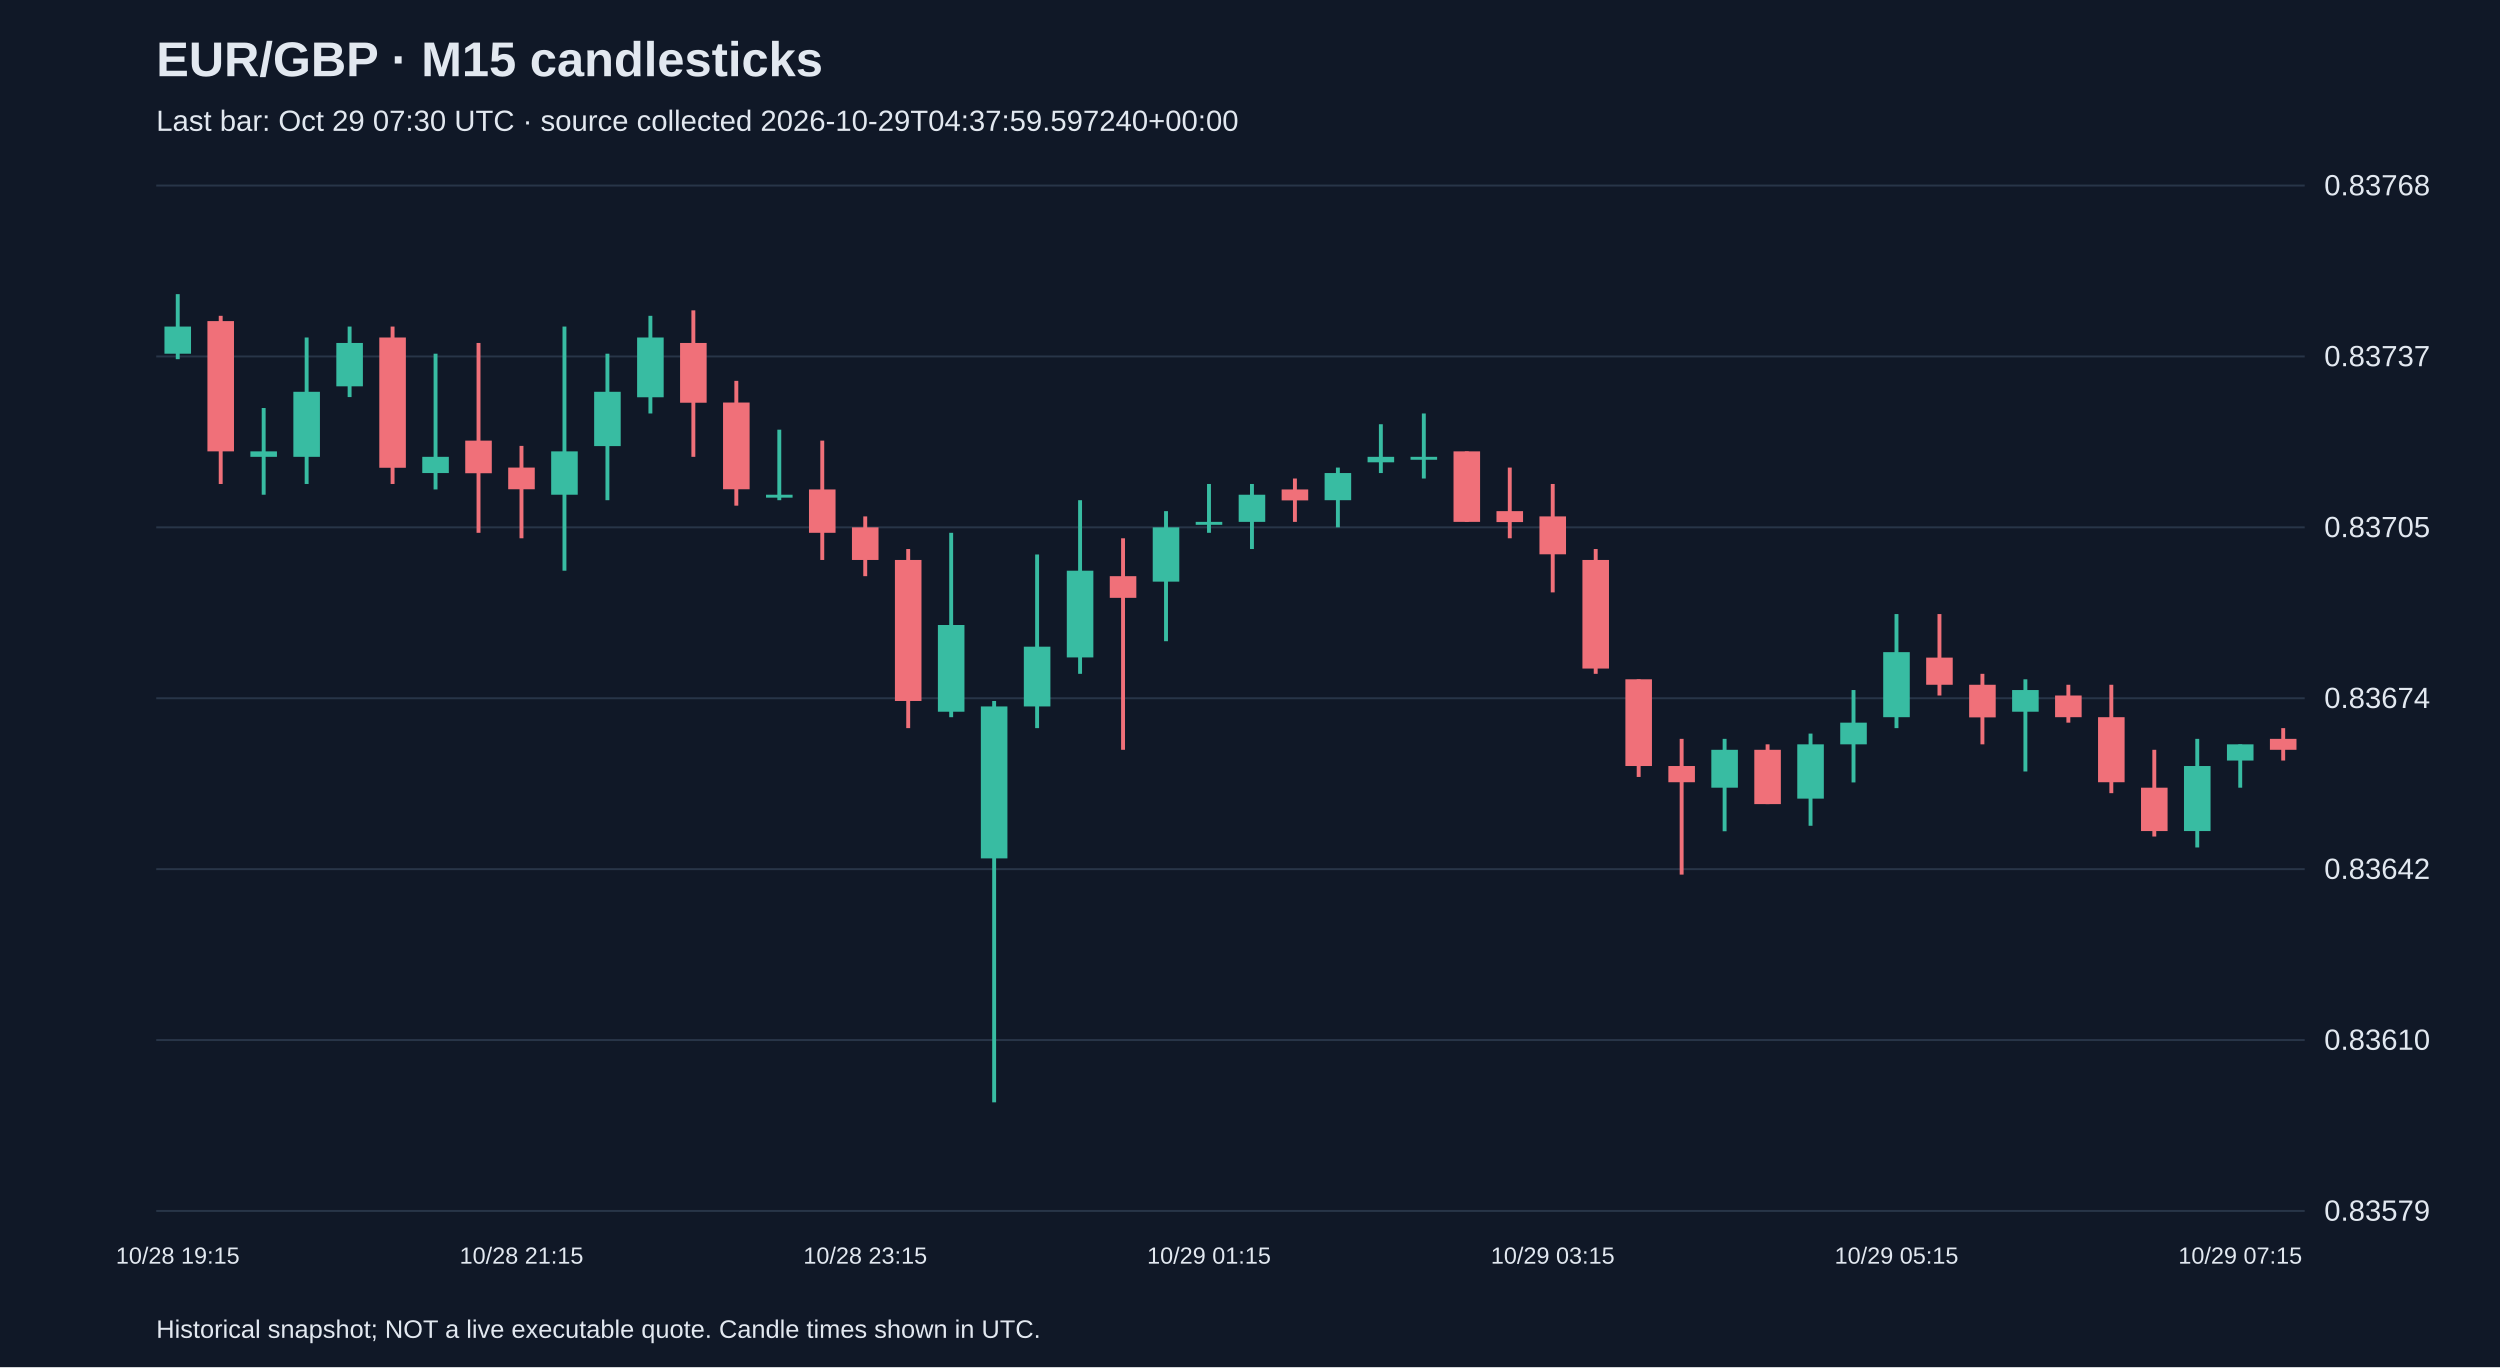
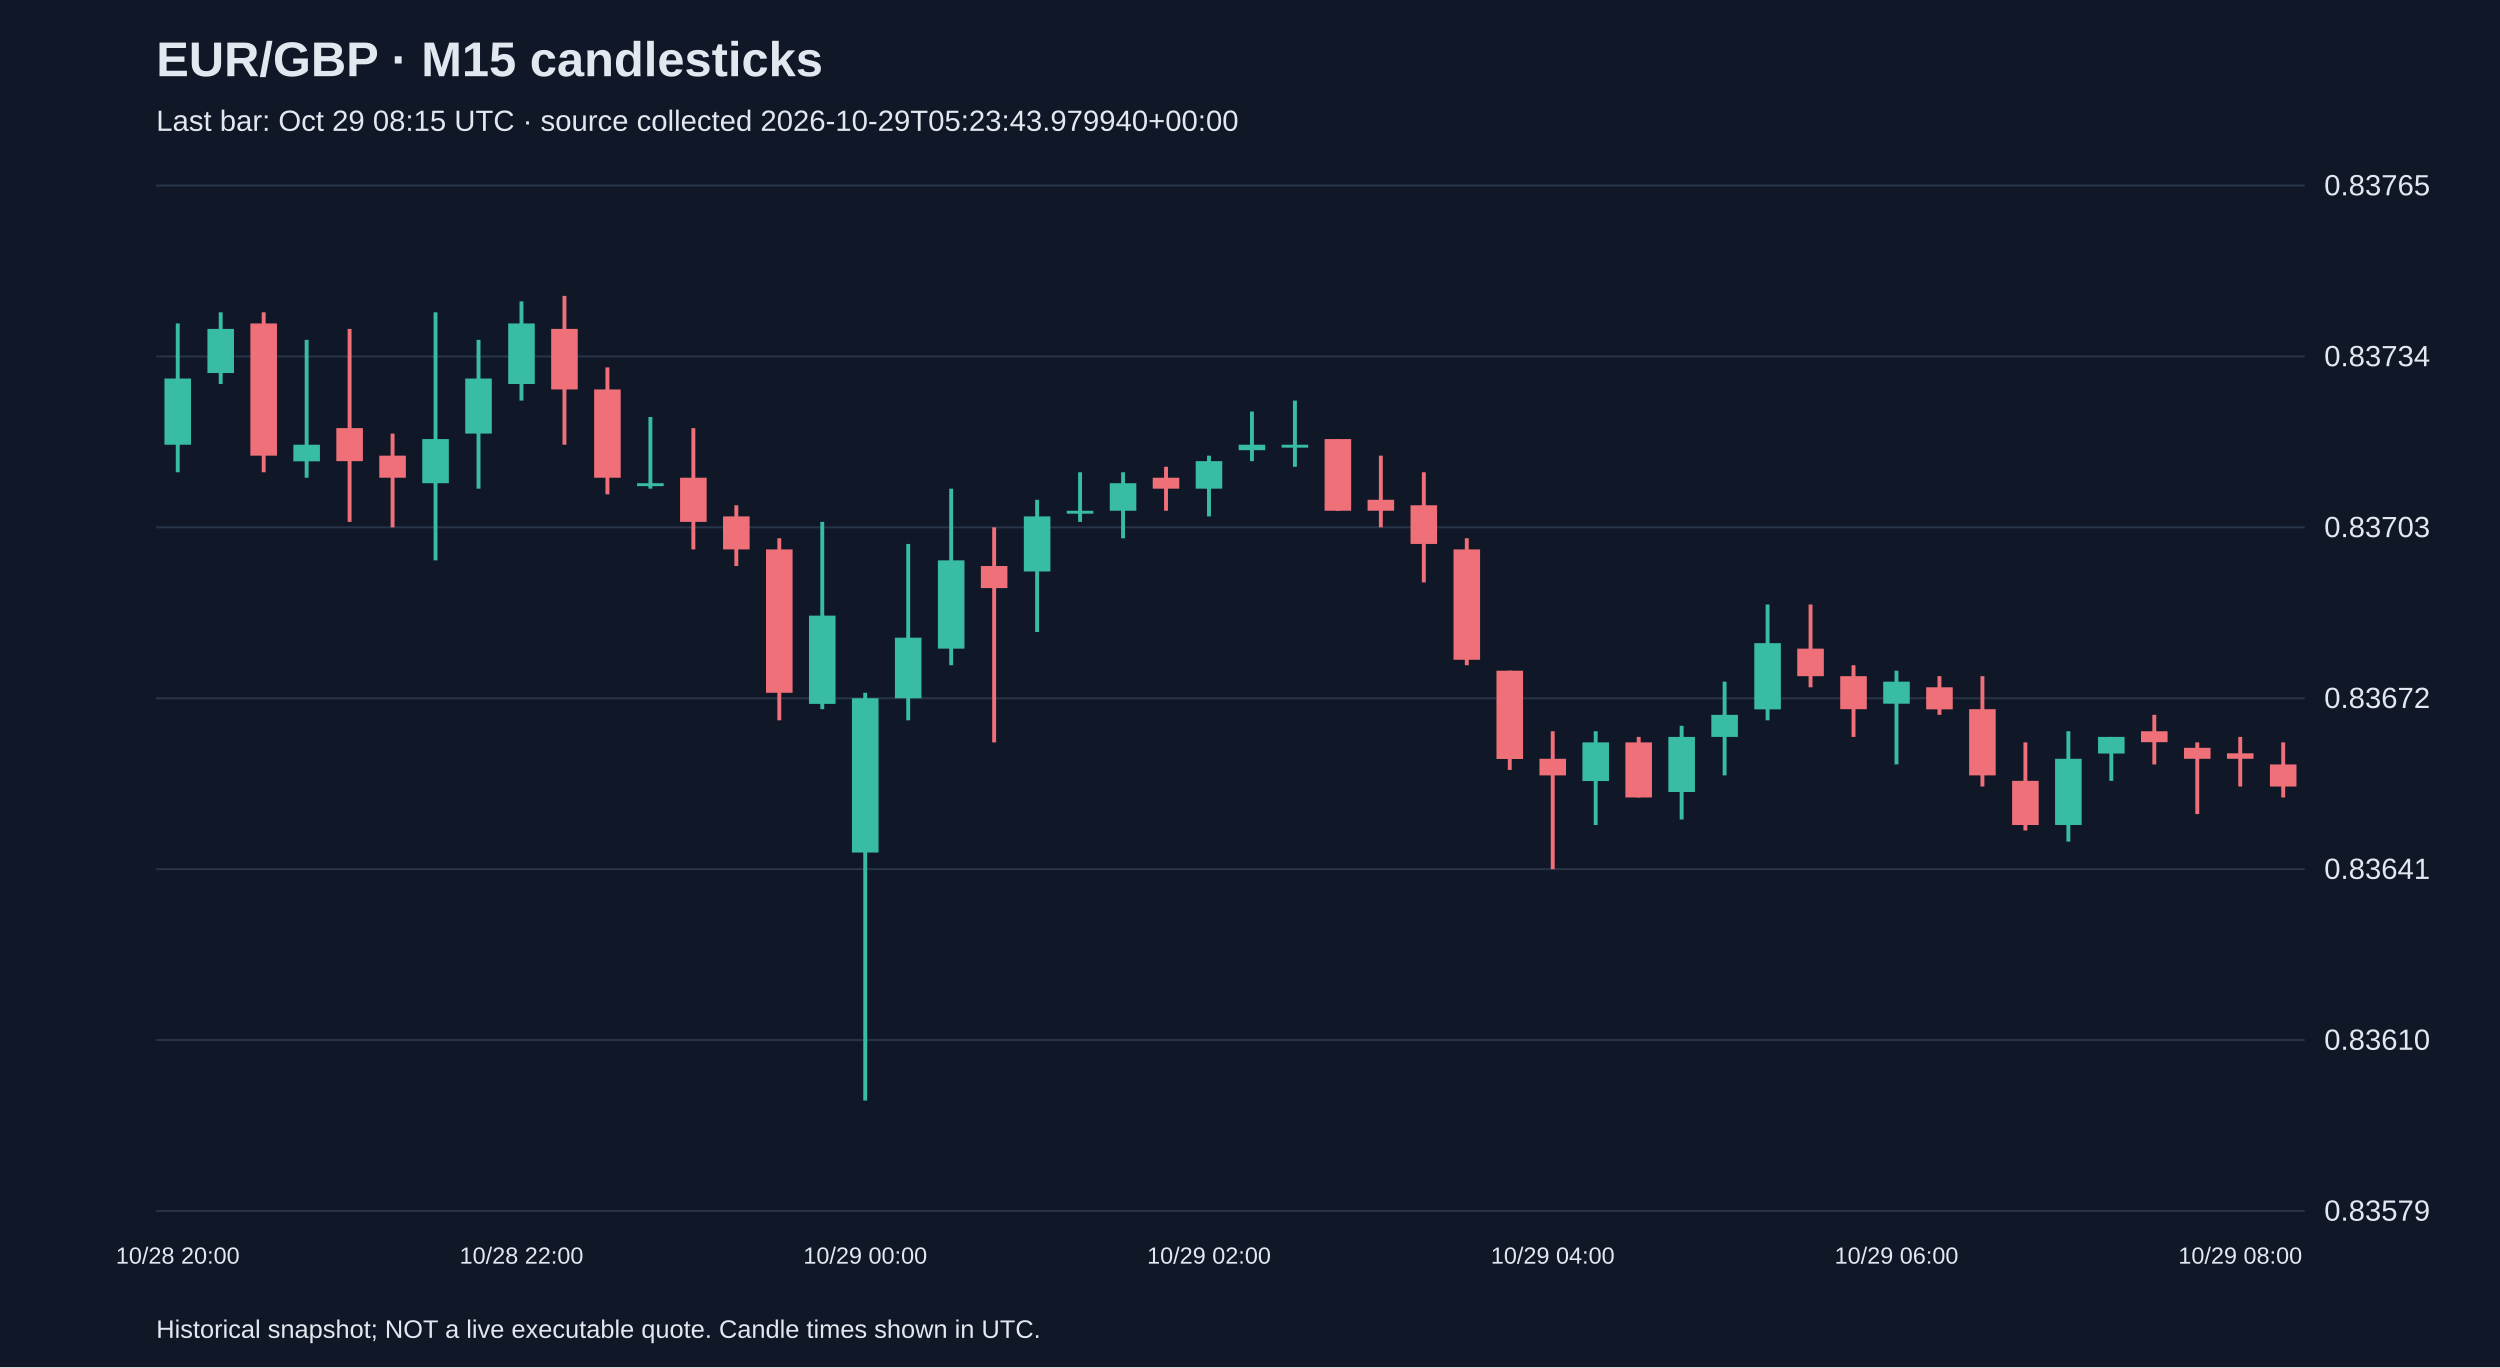
<svg xmlns="http://www.w3.org/2000/svg" viewBox="0 0 1280 700">
  <rect width="100%" height="100%" fill="#101827" />
  <style>text{font-family:Arial,sans-serif;fill:#e2e8f0}</style>
  <text x="80" y="39" font-size="25" font-weight="bold">EUR/GBP · M15 candlesticks</text>
-   <text x="80" y="67" font-size="15" fill="#a6b1c5">Last bar: Oct 29 07:30 UTC · source collected 2026-10-29T04:37:59.597240+00:00</text>
+   <text x="80" y="67" font-size="15" fill="#a6b1c5">Last bar: Oct 29 08:15 UTC · source collected 2026-10-29T05:23:43.979940+00:00</text>
  <line x1="80" y1="620.0" x2="1180" y2="620.0" stroke="#283548" />
  <text x="1190" y="625.0" font-size="15">0.83579</text>
  <line x1="80" y1="532.5" x2="1180" y2="532.5" stroke="#283548" />
  <text x="1190" y="537.5" font-size="15">0.83610</text>
  <line x1="80" y1="445.0" x2="1180" y2="445.0" stroke="#283548" />
-   <text x="1190" y="450.0" font-size="15">0.83642</text>
+   <text x="1190" y="450.0" font-size="15">0.83641</text>
  <line x1="80" y1="357.5" x2="1180" y2="357.5" stroke="#283548" />
-   <text x="1190" y="362.5" font-size="15">0.83674</text>
+   <text x="1190" y="362.5" font-size="15">0.83672</text>
  <line x1="80" y1="270.0" x2="1180" y2="270.0" stroke="#283548" />
-   <text x="1190" y="275.0" font-size="15">0.83705</text>
+   <text x="1190" y="275.0" font-size="15">0.83703</text>
  <line x1="80" y1="182.5" x2="1180" y2="182.5" stroke="#283548" />
-   <text x="1190" y="187.5" font-size="15">0.83737</text>
+   <text x="1190" y="187.5" font-size="15">0.83734</text>
  <line x1="80" y1="95.0" x2="1180" y2="95.0" stroke="#283548" />
-   <text x="1190" y="100.0" font-size="15">0.83768</text>
-   <line x1="91.0" y1="150.6" x2="91.0" y2="183.9" stroke="#38bca2" stroke-width="2" />
-   <rect x="84.2" y="167.2" width="13.6" height="13.9" fill="#38bca2" />
-   <text x="91.0" y="647" text-anchor="middle" font-size="12">10/28 19:15</text>
-   <line x1="113.0" y1="161.7" x2="113.0" y2="247.8" stroke="#f07079" stroke-width="2" />
-   <rect x="106.2" y="164.4" width="13.6" height="66.7" fill="#f07079" />
-   <line x1="135.0" y1="208.9" x2="135.0" y2="253.3" stroke="#38bca2" stroke-width="2" />
-   <rect x="128.2" y="231.1" width="13.6" height="2.8" fill="#38bca2" />
-   <line x1="157.0" y1="172.8" x2="157.0" y2="247.8" stroke="#38bca2" stroke-width="2" />
-   <rect x="150.2" y="200.6" width="13.6" height="33.3" fill="#38bca2" />
-   <line x1="179.0" y1="167.2" x2="179.0" y2="203.3" stroke="#38bca2" stroke-width="2" />
-   <rect x="172.2" y="175.6" width="13.6" height="22.2" fill="#38bca2" />
-   <line x1="201.0" y1="167.2" x2="201.0" y2="247.8" stroke="#f07079" stroke-width="2" />
-   <rect x="194.2" y="172.8" width="13.6" height="66.7" fill="#f07079" />
-   <line x1="223.0" y1="181.1" x2="223.0" y2="250.6" stroke="#38bca2" stroke-width="2" />
-   <rect x="216.2" y="233.9" width="13.6" height="8.3" fill="#38bca2" />
-   <line x1="245.0" y1="175.6" x2="245.0" y2="272.8" stroke="#f07079" stroke-width="2" />
-   <rect x="238.2" y="225.6" width="13.6" height="16.7" fill="#f07079" />
-   <line x1="267.0" y1="228.3" x2="267.0" y2="275.6" stroke="#f07079" stroke-width="2" />
-   <rect x="260.2" y="239.4" width="13.6" height="11.1" fill="#f07079" />
-   <text x="267.0" y="647" text-anchor="middle" font-size="12">10/28 21:15</text>
-   <line x1="289.0" y1="167.2" x2="289.0" y2="292.2" stroke="#38bca2" stroke-width="2" />
-   <rect x="282.2" y="231.1" width="13.6" height="22.2" fill="#38bca2" />
-   <line x1="311.0" y1="181.1" x2="311.0" y2="256.1" stroke="#38bca2" stroke-width="2" />
-   <rect x="304.2" y="200.6" width="13.6" height="27.8" fill="#38bca2" />
-   <line x1="333.0" y1="161.7" x2="333.0" y2="211.7" stroke="#38bca2" stroke-width="2" />
-   <rect x="326.2" y="172.8" width="13.6" height="30.6" fill="#38bca2" />
-   <line x1="355.0" y1="158.9" x2="355.0" y2="233.9" stroke="#f07079" stroke-width="2" />
-   <rect x="348.2" y="175.6" width="13.6" height="30.6" fill="#f07079" />
-   <line x1="377.0" y1="195.0" x2="377.0" y2="258.9" stroke="#f07079" stroke-width="2" />
-   <rect x="370.2" y="206.1" width="13.6" height="44.4" fill="#f07079" />
-   <line x1="399.0" y1="220.0" x2="399.0" y2="256.1" stroke="#38bca2" stroke-width="2" />
-   <rect x="392.2" y="253.3" width="13.6" height="1.5" fill="#38bca2" />
-   <line x1="421.0" y1="225.6" x2="421.0" y2="286.7" stroke="#f07079" stroke-width="2" />
-   <rect x="414.2" y="250.6" width="13.6" height="22.2" fill="#f07079" />
-   <line x1="443.0" y1="264.4" x2="443.0" y2="295.0" stroke="#f07079" stroke-width="2" />
-   <rect x="436.2" y="270.0" width="13.6" height="16.7" fill="#f07079" />
-   <text x="443.0" y="647" text-anchor="middle" font-size="12">10/28 23:15</text>
-   <line x1="465.0" y1="281.1" x2="465.0" y2="372.8" stroke="#f07079" stroke-width="2" />
-   <rect x="458.2" y="286.7" width="13.6" height="72.2" fill="#f07079" />
-   <line x1="487.0" y1="272.8" x2="487.0" y2="367.2" stroke="#38bca2" stroke-width="2" />
-   <rect x="480.2" y="320.0" width="13.6" height="44.4" fill="#38bca2" />
-   <line x1="509.0" y1="358.9" x2="509.0" y2="564.4" stroke="#38bca2" stroke-width="2" />
-   <rect x="502.2" y="361.7" width="13.6" height="77.8" fill="#38bca2" />
-   <line x1="531.0" y1="283.9" x2="531.0" y2="372.8" stroke="#38bca2" stroke-width="2" />
-   <rect x="524.2" y="331.1" width="13.6" height="30.6" fill="#38bca2" />
-   <line x1="553.0" y1="256.1" x2="553.0" y2="345.0" stroke="#38bca2" stroke-width="2" />
-   <rect x="546.2" y="292.2" width="13.6" height="44.4" fill="#38bca2" />
-   <line x1="575.0" y1="275.6" x2="575.0" y2="383.9" stroke="#f07079" stroke-width="2" />
-   <rect x="568.2" y="295.0" width="13.6" height="11.1" fill="#f07079" />
-   <line x1="597.0" y1="261.7" x2="597.0" y2="328.3" stroke="#38bca2" stroke-width="2" />
-   <rect x="590.2" y="270.0" width="13.6" height="27.8" fill="#38bca2" />
-   <line x1="619.0" y1="247.8" x2="619.0" y2="272.8" stroke="#38bca2" stroke-width="2" />
-   <rect x="612.2" y="267.2" width="13.6" height="1.5" fill="#38bca2" />
-   <text x="619.0" y="647" text-anchor="middle" font-size="12">10/29 01:15</text>
-   <line x1="641.0" y1="247.8" x2="641.0" y2="281.1" stroke="#38bca2" stroke-width="2" />
-   <rect x="634.2" y="253.3" width="13.6" height="13.9" fill="#38bca2" />
-   <line x1="663.0" y1="245.0" x2="663.0" y2="267.2" stroke="#f07079" stroke-width="2" />
-   <rect x="656.2" y="250.6" width="13.6" height="5.6" fill="#f07079" />
-   <line x1="685.0" y1="239.4" x2="685.0" y2="270.0" stroke="#38bca2" stroke-width="2" />
-   <rect x="678.2" y="242.2" width="13.6" height="13.9" fill="#38bca2" />
-   <line x1="707.0" y1="217.2" x2="707.0" y2="242.2" stroke="#38bca2" stroke-width="2" />
-   <rect x="700.2" y="233.9" width="13.6" height="2.8" fill="#38bca2" />
-   <line x1="729.0" y1="211.7" x2="729.0" y2="245.0" stroke="#38bca2" stroke-width="2" />
-   <rect x="722.2" y="233.9" width="13.6" height="1.5" fill="#38bca2" />
-   <line x1="751.0" y1="231.1" x2="751.0" y2="267.2" stroke="#f07079" stroke-width="2" />
-   <rect x="744.2" y="231.1" width="13.6" height="36.1" fill="#f07079" />
-   <line x1="773.0" y1="239.4" x2="773.0" y2="275.6" stroke="#f07079" stroke-width="2" />
-   <rect x="766.2" y="261.7" width="13.6" height="5.6" fill="#f07079" />
-   <line x1="795.0" y1="247.8" x2="795.0" y2="303.3" stroke="#f07079" stroke-width="2" />
-   <rect x="788.2" y="264.4" width="13.6" height="19.4" fill="#f07079" />
-   <text x="795.0" y="647" text-anchor="middle" font-size="12">10/29 03:15</text>
-   <line x1="817.0" y1="281.1" x2="817.0" y2="345.0" stroke="#f07079" stroke-width="2" />
-   <rect x="810.2" y="286.7" width="13.6" height="55.6" fill="#f07079" />
-   <line x1="839.0" y1="347.8" x2="839.0" y2="397.8" stroke="#f07079" stroke-width="2" />
-   <rect x="832.2" y="347.8" width="13.6" height="44.4" fill="#f07079" />
-   <line x1="861.0" y1="378.3" x2="861.0" y2="447.8" stroke="#f07079" stroke-width="2" />
-   <rect x="854.2" y="392.2" width="13.6" height="8.3" fill="#f07079" />
-   <line x1="883.0" y1="378.3" x2="883.0" y2="425.6" stroke="#38bca2" stroke-width="2" />
-   <rect x="876.2" y="383.9" width="13.6" height="19.4" fill="#38bca2" />
-   <line x1="905.0" y1="381.1" x2="905.0" y2="411.7" stroke="#f07079" stroke-width="2" />
-   <rect x="898.2" y="383.9" width="13.6" height="27.8" fill="#f07079" />
-   <line x1="927.0" y1="375.6" x2="927.0" y2="422.8" stroke="#38bca2" stroke-width="2" />
-   <rect x="920.2" y="381.1" width="13.6" height="27.8" fill="#38bca2" />
-   <line x1="949.0" y1="353.3" x2="949.0" y2="400.6" stroke="#38bca2" stroke-width="2" />
-   <rect x="942.2" y="370.0" width="13.6" height="11.1" fill="#38bca2" />
-   <line x1="971.0" y1="314.4" x2="971.0" y2="372.8" stroke="#38bca2" stroke-width="2" />
-   <rect x="964.2" y="333.9" width="13.6" height="33.3" fill="#38bca2" />
-   <text x="971.0" y="647" text-anchor="middle" font-size="12">10/29 05:15</text>
-   <line x1="993.0" y1="314.4" x2="993.0" y2="356.1" stroke="#f07079" stroke-width="2" />
-   <rect x="986.2" y="336.7" width="13.6" height="13.9" fill="#f07079" />
-   <line x1="1015.0" y1="345.0" x2="1015.0" y2="381.1" stroke="#f07079" stroke-width="2" />
-   <rect x="1008.2" y="350.6" width="13.6" height="16.7" fill="#f07079" />
-   <line x1="1037.0" y1="347.8" x2="1037.0" y2="395.0" stroke="#38bca2" stroke-width="2" />
-   <rect x="1030.2" y="353.3" width="13.6" height="11.1" fill="#38bca2" />
-   <line x1="1059.0" y1="350.6" x2="1059.0" y2="370.0" stroke="#f07079" stroke-width="2" />
-   <rect x="1052.2" y="356.1" width="13.6" height="11.1" fill="#f07079" />
-   <line x1="1081.0" y1="350.6" x2="1081.0" y2="406.1" stroke="#f07079" stroke-width="2" />
-   <rect x="1074.2" y="367.2" width="13.6" height="33.3" fill="#f07079" />
-   <line x1="1103.0" y1="383.9" x2="1103.0" y2="428.3" stroke="#f07079" stroke-width="2" />
-   <rect x="1096.2" y="403.3" width="13.6" height="22.2" fill="#f07079" />
-   <line x1="1125.0" y1="378.3" x2="1125.0" y2="433.9" stroke="#38bca2" stroke-width="2" />
-   <rect x="1118.2" y="392.2" width="13.6" height="33.3" fill="#38bca2" />
-   <line x1="1147.0" y1="381.1" x2="1147.0" y2="403.3" stroke="#38bca2" stroke-width="2" />
-   <rect x="1140.2" y="381.1" width="13.6" height="8.3" fill="#38bca2" />
-   <text x="1147.0" y="647" text-anchor="middle" font-size="12">10/29 07:15</text>
-   <line x1="1169.0" y1="372.8" x2="1169.0" y2="389.4" stroke="#f07079" stroke-width="2" />
-   <rect x="1162.2" y="378.3" width="13.6" height="5.6" fill="#f07079" />
+   <text x="1190" y="100.0" font-size="15">0.83765</text>
+   <line x1="91.0" y1="165.6" x2="91.0" y2="241.8" stroke="#38bca2" stroke-width="2" />
+   <rect x="84.2" y="193.8" width="13.6" height="33.9" fill="#38bca2" />
+   <text x="91.0" y="647" text-anchor="middle" font-size="12">10/28 20:00</text>
+   <line x1="113.0" y1="159.9" x2="113.0" y2="196.6" stroke="#38bca2" stroke-width="2" />
+   <rect x="106.2" y="168.4" width="13.6" height="22.6" fill="#38bca2" />
+   <line x1="135.0" y1="159.9" x2="135.0" y2="241.8" stroke="#f07079" stroke-width="2" />
+   <rect x="128.2" y="165.6" width="13.6" height="67.7" fill="#f07079" />
+   <line x1="157.0" y1="174.0" x2="157.0" y2="244.6" stroke="#38bca2" stroke-width="2" />
+   <rect x="150.2" y="227.7" width="13.6" height="8.5" fill="#38bca2" />
+   <line x1="179.0" y1="168.4" x2="179.0" y2="267.2" stroke="#f07079" stroke-width="2" />
+   <rect x="172.2" y="219.2" width="13.6" height="16.9" fill="#f07079" />
+   <line x1="201.0" y1="222.0" x2="201.0" y2="270.0" stroke="#f07079" stroke-width="2" />
+   <rect x="194.2" y="233.3" width="13.6" height="11.3" fill="#f07079" />
+   <line x1="223.0" y1="159.9" x2="223.0" y2="286.9" stroke="#38bca2" stroke-width="2" />
+   <rect x="216.2" y="224.8" width="13.6" height="22.6" fill="#38bca2" />
+   <line x1="245.0" y1="174.0" x2="245.0" y2="250.2" stroke="#38bca2" stroke-width="2" />
+   <rect x="238.2" y="193.8" width="13.6" height="28.2" fill="#38bca2" />
+   <line x1="267.0" y1="154.3" x2="267.0" y2="205.1" stroke="#38bca2" stroke-width="2" />
+   <rect x="260.2" y="165.6" width="13.6" height="31.0" fill="#38bca2" />
+   <text x="267.0" y="647" text-anchor="middle" font-size="12">10/28 22:00</text>
+   <line x1="289.0" y1="151.5" x2="289.0" y2="227.7" stroke="#f07079" stroke-width="2" />
+   <rect x="282.2" y="168.4" width="13.6" height="31.0" fill="#f07079" />
+   <line x1="311.0" y1="188.1" x2="311.0" y2="253.1" stroke="#f07079" stroke-width="2" />
+   <rect x="304.2" y="199.4" width="13.6" height="45.2" fill="#f07079" />
+   <line x1="333.0" y1="213.5" x2="333.0" y2="250.2" stroke="#38bca2" stroke-width="2" />
+   <rect x="326.2" y="247.4" width="13.6" height="1.5" fill="#38bca2" />
+   <line x1="355.0" y1="219.2" x2="355.0" y2="281.3" stroke="#f07079" stroke-width="2" />
+   <rect x="348.2" y="244.6" width="13.6" height="22.6" fill="#f07079" />
+   <line x1="377.0" y1="258.7" x2="377.0" y2="289.8" stroke="#f07079" stroke-width="2" />
+   <rect x="370.2" y="264.4" width="13.6" height="16.9" fill="#f07079" />
+   <line x1="399.0" y1="275.6" x2="399.0" y2="368.8" stroke="#f07079" stroke-width="2" />
+   <rect x="392.2" y="281.3" width="13.6" height="73.4" fill="#f07079" />
+   <line x1="421.0" y1="267.2" x2="421.0" y2="363.1" stroke="#38bca2" stroke-width="2" />
+   <rect x="414.2" y="315.2" width="13.6" height="45.2" fill="#38bca2" />
+   <line x1="443.0" y1="354.7" x2="443.0" y2="563.5" stroke="#38bca2" stroke-width="2" />
+   <rect x="436.2" y="357.5" width="13.6" height="79.0" fill="#38bca2" />
+   <text x="443.0" y="647" text-anchor="middle" font-size="12">10/29 00:00</text>
+   <line x1="465.0" y1="278.5" x2="465.0" y2="368.8" stroke="#38bca2" stroke-width="2" />
+   <rect x="458.2" y="326.5" width="13.6" height="31.0" fill="#38bca2" />
+   <line x1="487.0" y1="250.2" x2="487.0" y2="340.6" stroke="#38bca2" stroke-width="2" />
+   <rect x="480.2" y="286.9" width="13.6" height="45.2" fill="#38bca2" />
+   <line x1="509.0" y1="270.0" x2="509.0" y2="380.1" stroke="#f07079" stroke-width="2" />
+   <rect x="502.2" y="289.8" width="13.6" height="11.3" fill="#f07079" />
+   <line x1="531.0" y1="255.9" x2="531.0" y2="323.6" stroke="#38bca2" stroke-width="2" />
+   <rect x="524.2" y="264.4" width="13.6" height="28.2" fill="#38bca2" />
+   <line x1="553.0" y1="241.8" x2="553.0" y2="267.2" stroke="#38bca2" stroke-width="2" />
+   <rect x="546.2" y="261.5" width="13.6" height="1.5" fill="#38bca2" />
+   <line x1="575.0" y1="241.8" x2="575.0" y2="275.6" stroke="#38bca2" stroke-width="2" />
+   <rect x="568.2" y="247.4" width="13.6" height="14.1" fill="#38bca2" />
+   <line x1="597.0" y1="239.0" x2="597.0" y2="261.5" stroke="#f07079" stroke-width="2" />
+   <rect x="590.2" y="244.6" width="13.6" height="5.6" fill="#f07079" />
+   <line x1="619.0" y1="233.3" x2="619.0" y2="264.4" stroke="#38bca2" stroke-width="2" />
+   <rect x="612.2" y="236.1" width="13.6" height="14.1" fill="#38bca2" />
+   <text x="619.0" y="647" text-anchor="middle" font-size="12">10/29 02:00</text>
+   <line x1="641.0" y1="210.7" x2="641.0" y2="236.1" stroke="#38bca2" stroke-width="2" />
+   <rect x="634.2" y="227.7" width="13.6" height="2.8" fill="#38bca2" />
+   <line x1="663.0" y1="205.1" x2="663.0" y2="239.0" stroke="#38bca2" stroke-width="2" />
+   <rect x="656.2" y="227.7" width="13.6" height="1.5" fill="#38bca2" />
+   <line x1="685.0" y1="224.8" x2="685.0" y2="261.5" stroke="#f07079" stroke-width="2" />
+   <rect x="678.2" y="224.8" width="13.6" height="36.7" fill="#f07079" />
+   <line x1="707.0" y1="233.3" x2="707.0" y2="270.0" stroke="#f07079" stroke-width="2" />
+   <rect x="700.2" y="255.9" width="13.6" height="5.6" fill="#f07079" />
+   <line x1="729.0" y1="241.8" x2="729.0" y2="298.2" stroke="#f07079" stroke-width="2" />
+   <rect x="722.2" y="258.7" width="13.6" height="19.8" fill="#f07079" />
+   <line x1="751.0" y1="275.6" x2="751.0" y2="340.6" stroke="#f07079" stroke-width="2" />
+   <rect x="744.2" y="281.3" width="13.6" height="56.5" fill="#f07079" />
+   <line x1="773.0" y1="343.4" x2="773.0" y2="394.2" stroke="#f07079" stroke-width="2" />
+   <rect x="766.2" y="343.4" width="13.6" height="45.2" fill="#f07079" />
+   <line x1="795.0" y1="374.4" x2="795.0" y2="445.0" stroke="#f07079" stroke-width="2" />
+   <rect x="788.2" y="388.5" width="13.6" height="8.5" fill="#f07079" />
+   <text x="795.0" y="647" text-anchor="middle" font-size="12">10/29 04:00</text>
+   <line x1="817.0" y1="374.4" x2="817.0" y2="422.4" stroke="#38bca2" stroke-width="2" />
+   <rect x="810.2" y="380.1" width="13.6" height="19.8" fill="#38bca2" />
+   <line x1="839.0" y1="377.3" x2="839.0" y2="408.3" stroke="#f07079" stroke-width="2" />
+   <rect x="832.2" y="380.1" width="13.6" height="28.2" fill="#f07079" />
+   <line x1="861.0" y1="371.6" x2="861.0" y2="419.6" stroke="#38bca2" stroke-width="2" />
+   <rect x="854.2" y="377.3" width="13.6" height="28.2" fill="#38bca2" />
+   <line x1="883.0" y1="349.0" x2="883.0" y2="397.0" stroke="#38bca2" stroke-width="2" />
+   <rect x="876.2" y="366.0" width="13.6" height="11.3" fill="#38bca2" />
+   <line x1="905.0" y1="309.5" x2="905.0" y2="368.8" stroke="#38bca2" stroke-width="2" />
+   <rect x="898.2" y="329.3" width="13.6" height="33.9" fill="#38bca2" />
+   <line x1="927.0" y1="309.5" x2="927.0" y2="351.9" stroke="#f07079" stroke-width="2" />
+   <rect x="920.2" y="332.1" width="13.6" height="14.1" fill="#f07079" />
+   <line x1="949.0" y1="340.6" x2="949.0" y2="377.3" stroke="#f07079" stroke-width="2" />
+   <rect x="942.2" y="346.2" width="13.6" height="16.9" fill="#f07079" />
+   <line x1="971.0" y1="343.4" x2="971.0" y2="391.4" stroke="#38bca2" stroke-width="2" />
+   <rect x="964.2" y="349.0" width="13.6" height="11.3" fill="#38bca2" />
+   <text x="971.0" y="647" text-anchor="middle" font-size="12">10/29 06:00</text>
+   <line x1="993.0" y1="346.2" x2="993.0" y2="366.0" stroke="#f07079" stroke-width="2" />
+   <rect x="986.2" y="351.9" width="13.6" height="11.3" fill="#f07079" />
+   <line x1="1015.0" y1="346.2" x2="1015.0" y2="402.7" stroke="#f07079" stroke-width="2" />
+   <rect x="1008.2" y="363.1" width="13.6" height="33.9" fill="#f07079" />
+   <line x1="1037.0" y1="380.1" x2="1037.0" y2="425.2" stroke="#f07079" stroke-width="2" />
+   <rect x="1030.2" y="399.8" width="13.6" height="22.6" fill="#f07079" />
+   <line x1="1059.0" y1="374.4" x2="1059.0" y2="430.9" stroke="#38bca2" stroke-width="2" />
+   <rect x="1052.2" y="388.5" width="13.6" height="33.9" fill="#38bca2" />
+   <line x1="1081.0" y1="377.3" x2="1081.0" y2="399.8" stroke="#38bca2" stroke-width="2" />
+   <rect x="1074.2" y="377.3" width="13.6" height="8.5" fill="#38bca2" />
+   <line x1="1103.0" y1="366.0" x2="1103.0" y2="391.4" stroke="#f07079" stroke-width="2" />
+   <rect x="1096.2" y="374.4" width="13.6" height="5.6" fill="#f07079" />
+   <line x1="1125.0" y1="380.1" x2="1125.0" y2="416.8" stroke="#f07079" stroke-width="2" />
+   <rect x="1118.2" y="382.9" width="13.6" height="5.6" fill="#f07079" />
+   <line x1="1147.0" y1="377.3" x2="1147.0" y2="402.7" stroke="#f07079" stroke-width="2" />
+   <rect x="1140.2" y="385.7" width="13.6" height="2.8" fill="#f07079" />
+   <text x="1147.0" y="647" text-anchor="middle" font-size="12">10/29 08:00</text>
+   <line x1="1169.0" y1="380.1" x2="1169.0" y2="408.3" stroke="#f07079" stroke-width="2" />
+   <rect x="1162.2" y="391.4" width="13.6" height="11.3" fill="#f07079" />
  <text x="80" y="685" font-size="13">Historical snapshot; NOT a live executable quote. Candle times shown in UTC.</text>
</svg>
